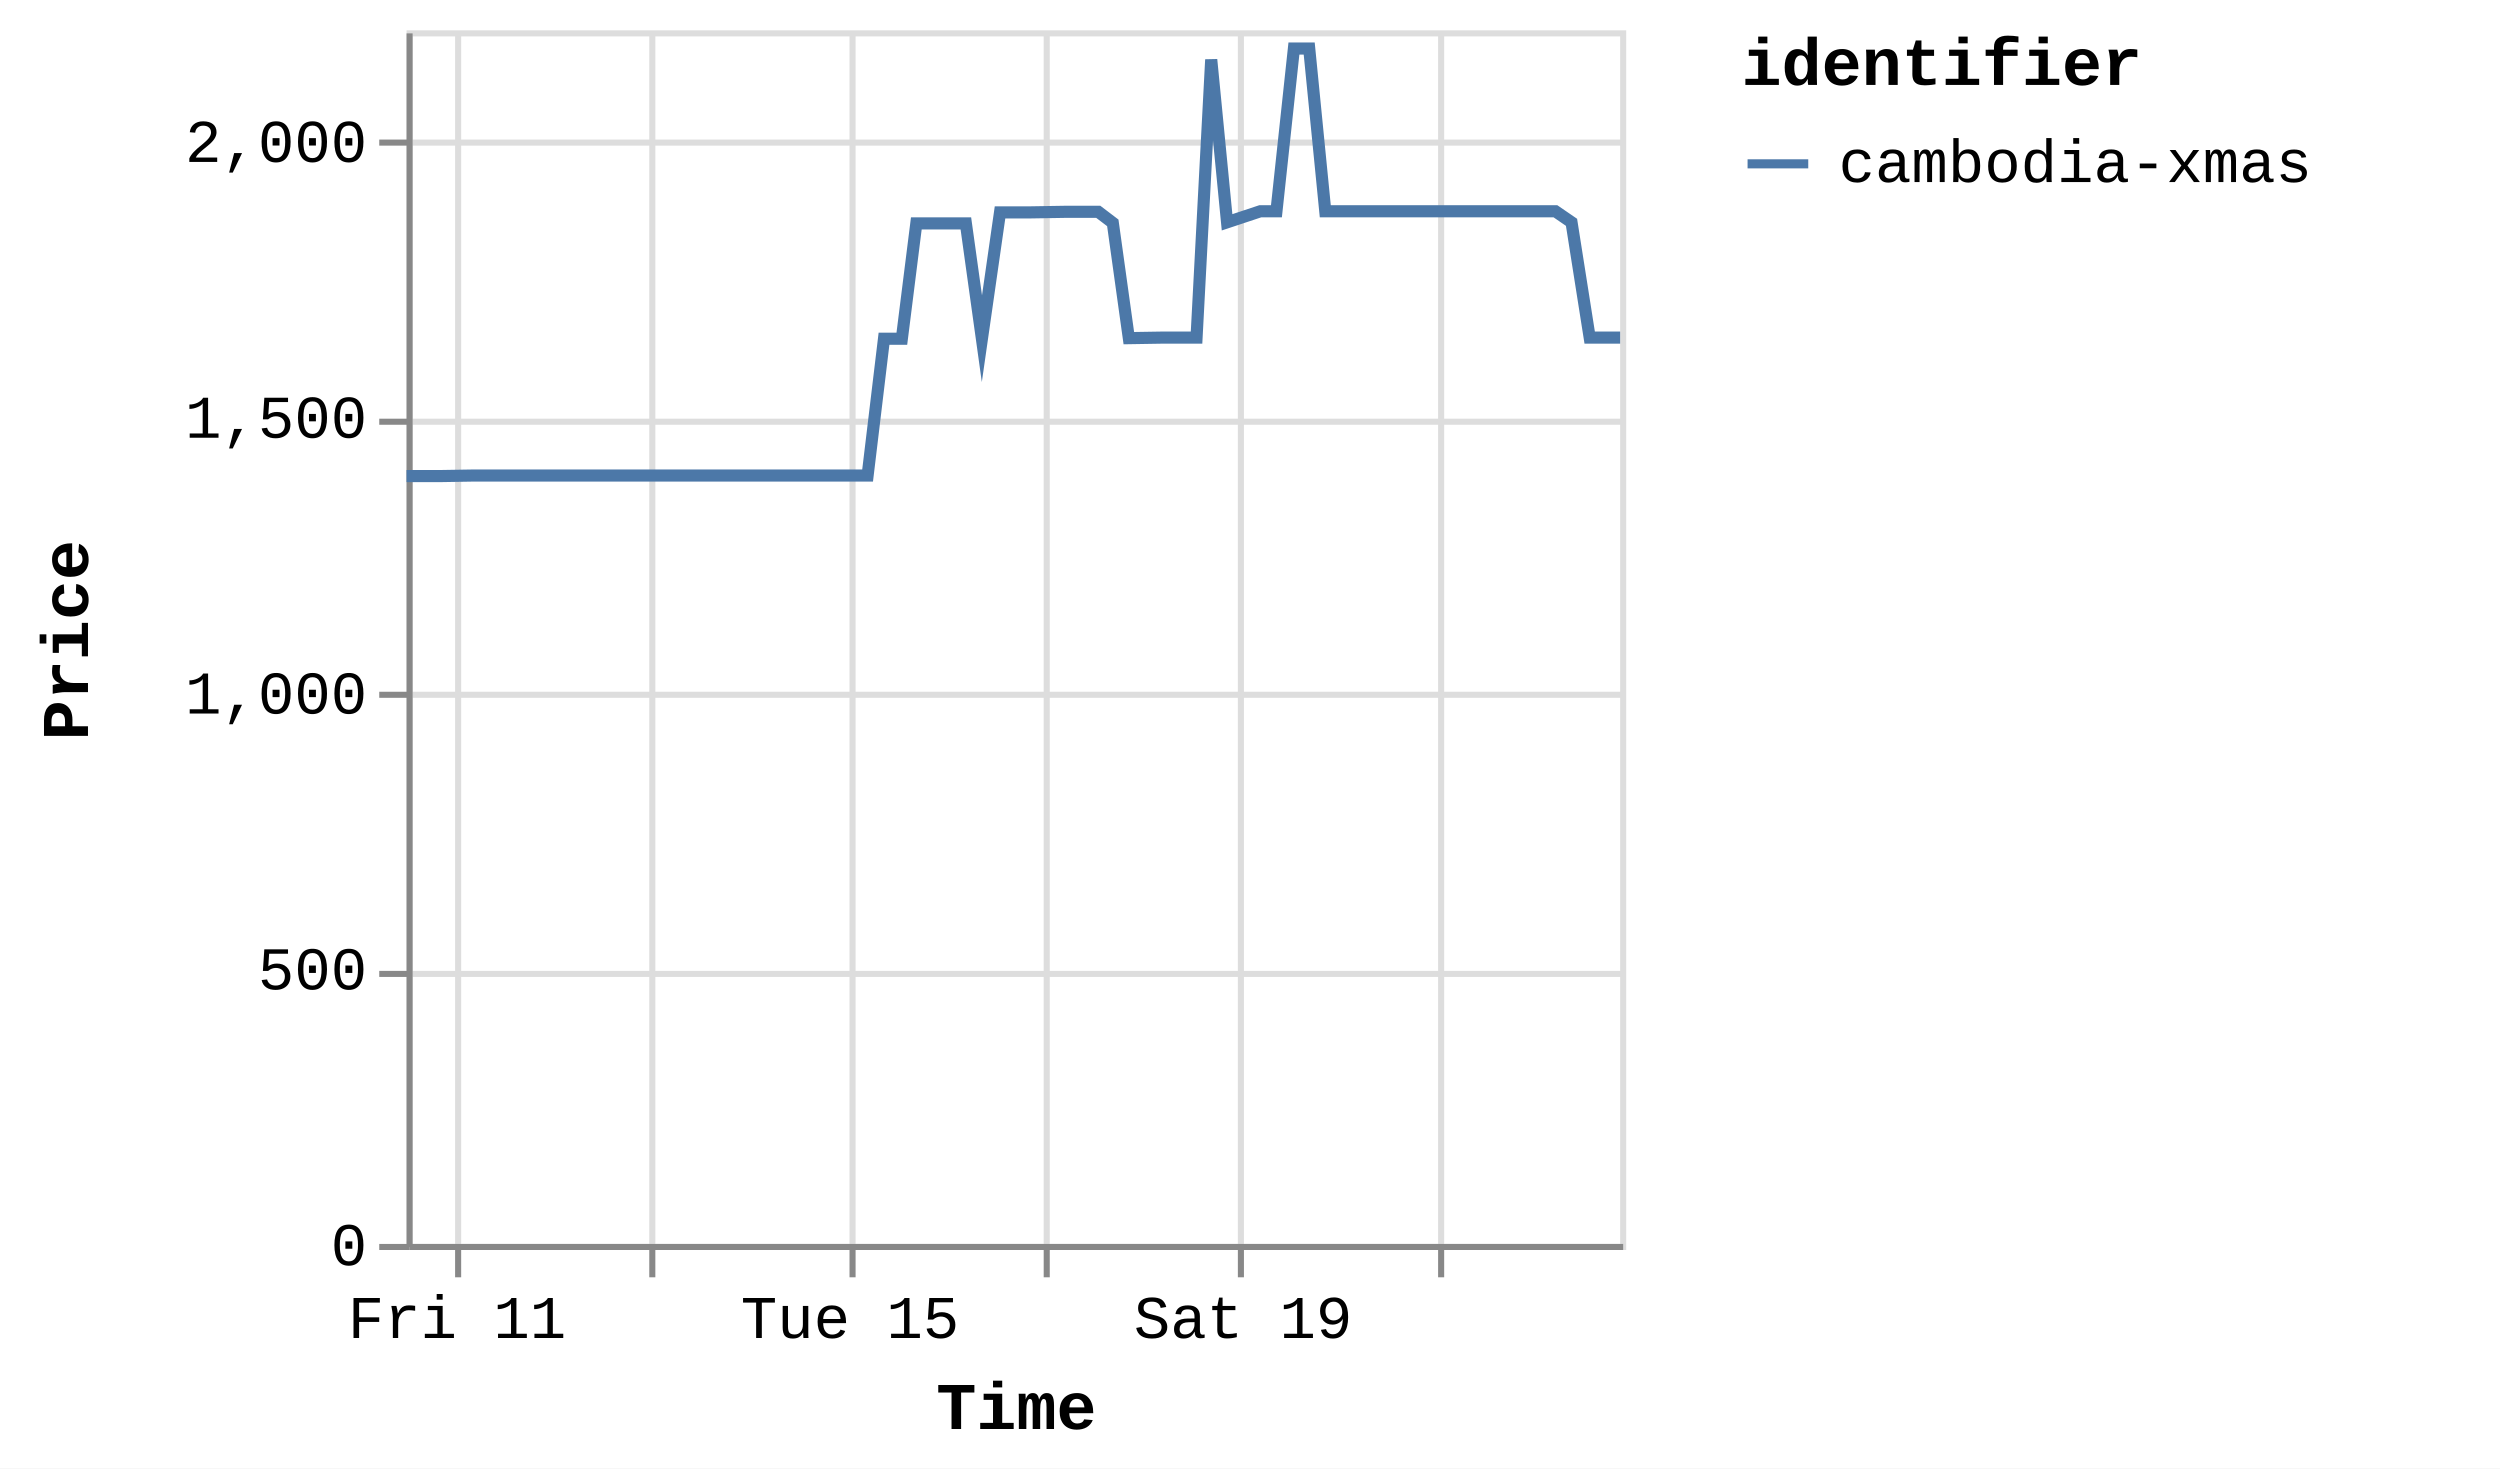
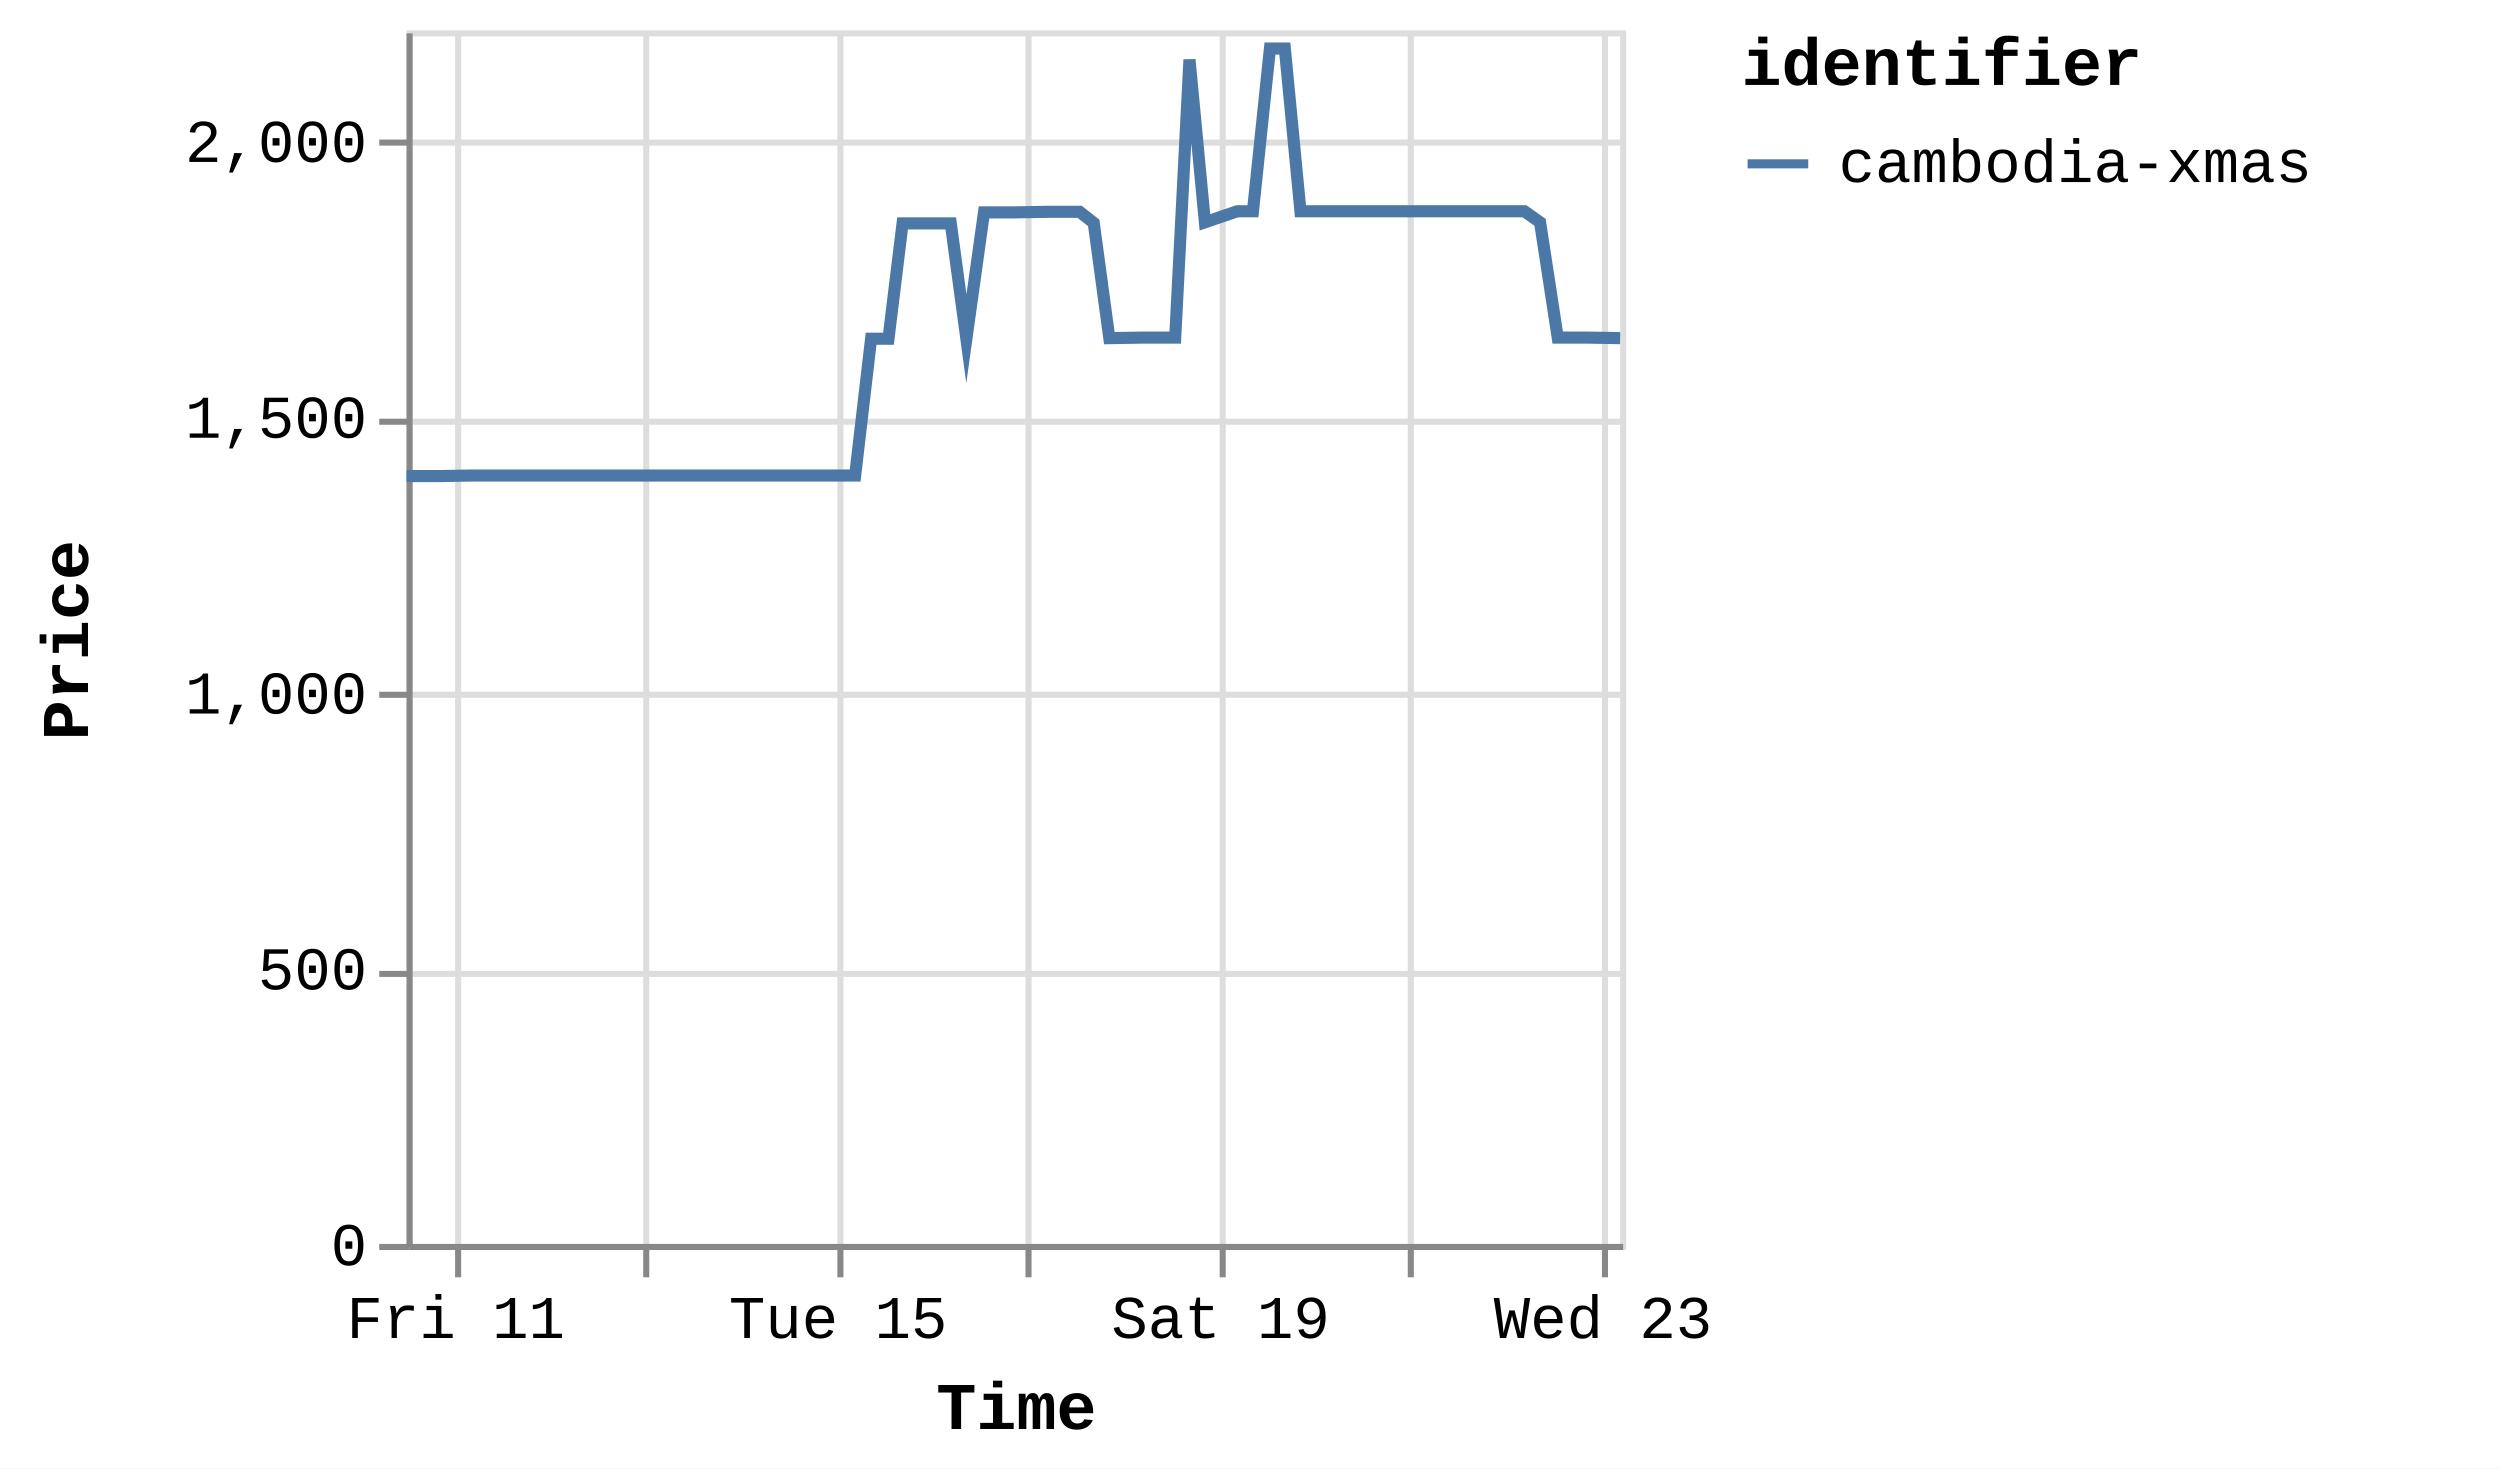
<svg xmlns="http://www.w3.org/2000/svg" version="1.1" class="marks" width="412" height="242" viewBox="0 0 412 242">
  <rect width="412" height="242" fill="white" />
  <g fill="none" stroke-miterlimit="10" transform="translate(67,5)">
    <g class="mark-group role-frame root" role="graphics-object" aria-roledescription="group mark container">
      <g transform="translate(0,0)">
        <path class="background" aria-hidden="true" d="M0.5,0.5h200v200h-200Z" stroke="#ddd" />
        <g>
          <g class="mark-group role-axis" aria-hidden="true">
            <g transform="translate(0.5,200.5)">
              <path class="background" aria-hidden="true" d="M0,0h0v0h0Z" pointer-events="none" />
              <g>
                <g class="mark-rule role-axis-grid" pointer-events="none">
                  <line transform="translate(8,-200)" x2="0" y2="200" stroke="#ddd" stroke-width="1" opacity="1" />
-                   <line transform="translate(40,-200)" x2="0" y2="200" stroke="#ddd" stroke-width="1" opacity="1" />
-                   <line transform="translate(73,-200)" x2="0" y2="200" stroke="#ddd" stroke-width="1" opacity="1" />
-                   <line transform="translate(105,-200)" x2="0" y2="200" stroke="#ddd" stroke-width="1" opacity="1" />
-                   <line transform="translate(137,-200)" x2="0" y2="200" stroke="#ddd" stroke-width="1" opacity="1" />
-                   <line transform="translate(170,-200)" x2="0" y2="200" stroke="#ddd" stroke-width="1" opacity="1" />
+                   <line transform="translate(39,-200)" x2="0" y2="200" stroke="#ddd" stroke-width="1" opacity="1" />
+                   <line transform="translate(71,-200)" x2="0" y2="200" stroke="#ddd" stroke-width="1" opacity="1" />
+                   <line transform="translate(102,-200)" x2="0" y2="200" stroke="#ddd" stroke-width="1" opacity="1" />
+                   <line transform="translate(134,-200)" x2="0" y2="200" stroke="#ddd" stroke-width="1" opacity="1" />
+                   <line transform="translate(165,-200)" x2="0" y2="200" stroke="#ddd" stroke-width="1" opacity="1" />
+                   <line transform="translate(197,-200)" x2="0" y2="200" stroke="#ddd" stroke-width="1" opacity="1" />
                </g>
              </g>
              <path class="foreground" aria-hidden="true" d="" pointer-events="none" display="none" />
            </g>
          </g>
          <g class="mark-group role-axis" aria-hidden="true">
            <g transform="translate(0.5,0.5)">
              <path class="background" aria-hidden="true" d="M0,0h0v0h0Z" pointer-events="none" />
              <g>
                <g class="mark-rule role-axis-grid" pointer-events="none">
                  <line transform="translate(0,200)" x2="200" y2="0" stroke="#ddd" stroke-width="1" opacity="1" />
                  <line transform="translate(0,155)" x2="200" y2="0" stroke="#ddd" stroke-width="1" opacity="1" />
                  <line transform="translate(0,109)" x2="200" y2="0" stroke="#ddd" stroke-width="1" opacity="1" />
                  <line transform="translate(0,64)" x2="200" y2="0" stroke="#ddd" stroke-width="1" opacity="1" />
                  <line transform="translate(0,18)" x2="200" y2="0" stroke="#ddd" stroke-width="1" opacity="1" />
                </g>
              </g>
              <path class="foreground" aria-hidden="true" d="" pointer-events="none" display="none" />
            </g>
          </g>
-           <g class="mark-group role-axis" role="graphics-symbol" aria-roledescription="axis" aria-label="X-axis titled 'Time' for a time scale with values from Thursday, 10 July 2025, 12:25:32 PM to Tuesday, 22 July 2025, 8:50:26 PM">
+           <g class="mark-group role-axis" role="graphics-symbol" aria-roledescription="axis" aria-label="X-axis titled 'Time' for a time scale with values from Thursday, 10 July 2025, 12:25:32 PM to Wednesday, 23 July 2025, 5:04:03 AM">
            <g transform="translate(0.5,200.5)">
              <path class="background" aria-hidden="true" d="M0,0h0v0h0Z" pointer-events="none" />
              <g>
                <g class="mark-rule role-axis-tick" pointer-events="none">
                  <line transform="translate(8,0)" x2="0" y2="5" stroke="#888" stroke-width="1" opacity="1" />
-                   <line transform="translate(40,0)" x2="0" y2="5" stroke="#888" stroke-width="1" opacity="1" />
-                   <line transform="translate(73,0)" x2="0" y2="5" stroke="#888" stroke-width="1" opacity="1" />
-                   <line transform="translate(105,0)" x2="0" y2="5" stroke="#888" stroke-width="1" opacity="1" />
-                   <line transform="translate(137,0)" x2="0" y2="5" stroke="#888" stroke-width="1" opacity="1" />
-                   <line transform="translate(170,0)" x2="0" y2="5" stroke="#888" stroke-width="1" opacity="1" />
+                   <line transform="translate(39,0)" x2="0" y2="5" stroke="#888" stroke-width="1" opacity="1" />
+                   <line transform="translate(71,0)" x2="0" y2="5" stroke="#888" stroke-width="1" opacity="1" />
+                   <line transform="translate(102,0)" x2="0" y2="5" stroke="#888" stroke-width="1" opacity="1" />
+                   <line transform="translate(134,0)" x2="0" y2="5" stroke="#888" stroke-width="1" opacity="1" />
+                   <line transform="translate(165,0)" x2="0" y2="5" stroke="#888" stroke-width="1" opacity="1" />
+                   <line transform="translate(197,0)" x2="0" y2="5" stroke="#888" stroke-width="1" opacity="1" />
                </g>
                <g class="mark-text role-axis-label" pointer-events="none">
-                   <text text-anchor="middle" transform="translate(7.809449,15)" font-family="Liberation Mono" font-size="10px" fill="#000" opacity="1">Fri 11</text>
-                   <text text-anchor="middle" transform="translate(40.1965,15)" font-family="Liberation Mono" font-size="10px" fill="#000" opacity="0">Jul 13</text>
-                   <text text-anchor="middle" transform="translate(72.58354,15)" font-family="Liberation Mono" font-size="10px" fill="#000" opacity="1">Tue 15</text>
-                   <text text-anchor="middle" transform="translate(104.9706,15)" font-family="Liberation Mono" font-size="10px" fill="#000" opacity="0">Thu 17</text>
-                   <text text-anchor="middle" transform="translate(137.3576,15)" font-family="Liberation Mono" font-size="10px" fill="#000" opacity="1">Sat 19</text>
-                   <text text-anchor="middle" transform="translate(169.7447,15)" font-family="Liberation Mono" font-size="10px" fill="#000" opacity="0">Mon 21</text>
+                   <text text-anchor="middle" transform="translate(7.598551,15)" font-family="Liberation Mono" font-size="10px" fill="#000" opacity="1">Fri 11</text>
+                   <text text-anchor="middle" transform="translate(39.11097,15)" font-family="Liberation Mono" font-size="10px" fill="#000" opacity="0">Jul 13</text>
+                   <text text-anchor="middle" transform="translate(70.62339,15)" font-family="Liberation Mono" font-size="10px" fill="#000" opacity="1">Tue 15</text>
+                   <text text-anchor="middle" transform="translate(102.1358,15)" font-family="Liberation Mono" font-size="10px" fill="#000" opacity="0">Thu 17</text>
+                   <text text-anchor="middle" transform="translate(133.6482,15)" font-family="Liberation Mono" font-size="10px" fill="#000" opacity="1">Sat 19</text>
+                   <text text-anchor="middle" transform="translate(165.1607,15)" font-family="Liberation Mono" font-size="10px" fill="#000" opacity="0">Mon 21</text>
+                   <text text-anchor="middle" transform="translate(196.6731,15)" font-family="Liberation Mono" font-size="10px" fill="#000" opacity="1">Wed 23</text>
                </g>
                <g class="mark-rule role-axis-domain" pointer-events="none">
                  <line transform="translate(0,0)" x2="200" y2="0" stroke="#888" stroke-width="1" opacity="1" />
                </g>
                <g class="mark-text role-axis-title" pointer-events="none">
                  <text text-anchor="middle" transform="translate(100,30)" font-family="Liberation Mono" font-size="11px" font-weight="bold" fill="#000" opacity="1">Time</text>
                </g>
              </g>
              <path class="foreground" aria-hidden="true" d="" pointer-events="none" display="none" />
            </g>
          </g>
          <g class="mark-group role-axis" role="graphics-symbol" aria-roledescription="axis" aria-label="Y-axis titled 'Price' for a linear scale with values from 0 to 2,200">
            <g transform="translate(0.5,0.5)">
              <path class="background" aria-hidden="true" d="M0,0h0v0h0Z" pointer-events="none" />
              <g>
                <g class="mark-rule role-axis-tick" pointer-events="none">
                  <line transform="translate(0,200)" x2="-5" y2="0" stroke="#888" stroke-width="1" opacity="1" />
                  <line transform="translate(0,155)" x2="-5" y2="0" stroke="#888" stroke-width="1" opacity="1" />
                  <line transform="translate(0,109)" x2="-5" y2="0" stroke="#888" stroke-width="1" opacity="1" />
                  <line transform="translate(0,64)" x2="-5" y2="0" stroke="#888" stroke-width="1" opacity="1" />
                  <line transform="translate(0,18)" x2="-5" y2="0" stroke="#888" stroke-width="1" opacity="1" />
                </g>
                <g class="mark-text role-axis-label" pointer-events="none">
                  <text text-anchor="end" transform="translate(-7,203)" font-family="Liberation Mono" font-size="10px" fill="#000" opacity="1">0</text>
                  <text text-anchor="end" transform="translate(-7,157.5455)" font-family="Liberation Mono" font-size="10px" fill="#000" opacity="1">500</text>
                  <text text-anchor="end" transform="translate(-7,112.0909)" font-family="Liberation Mono" font-size="10px" fill="#000" opacity="1">1,000</text>
                  <text text-anchor="end" transform="translate(-7,66.63636)" font-family="Liberation Mono" font-size="10px" fill="#000" opacity="1">1,500</text>
                  <text text-anchor="end" transform="translate(-7,21.18182)" font-family="Liberation Mono" font-size="10px" fill="#000" opacity="1">2,000</text>
                </g>
                <g class="mark-rule role-axis-domain" pointer-events="none">
                  <line transform="translate(0,200)" x2="0" y2="-200" stroke="#888" stroke-width="1" opacity="1" />
                </g>
                <g class="mark-text role-axis-title" pointer-events="none">
                  <text text-anchor="middle" transform="translate(-51,100) rotate(-90) translate(0,-2)" font-family="Liberation Mono" font-size="11px" font-weight="bold" fill="#000" opacity="1">Price</text>
                </g>
              </g>
              <path class="foreground" aria-hidden="true" d="" pointer-events="none" display="none" />
            </g>
          </g>
          <g class="mark-group role-scope pathgroup" role="graphics-object" aria-roledescription="group mark container">
            <g transform="translate(0,0)">
              <path class="background" aria-hidden="true" d="M0,0h200v200h-200Z" />
              <g>
                <g class="mark-line role-mark marks" role="graphics-object" aria-roledescription="line mark container">
-                   <path aria-label="Time: Jul 10, 2025; Price: 1392; identifier: cambodia-xmas" role="graphics-symbol" aria-roledescription="line mark" d="M0,73.455L0.218,73.455L3.047,73.455L5.664,73.455L11.186,73.364L13.827,73.364L16.791,73.364L19.218,73.364L21.859,73.364L27.332,73.364L29.991,73.364L32.868,73.364L35.378,73.364L38.033,73.364L43.562,73.364L46.187,73.364L49.07,73.364L51.577,73.364L54.224,73.364L59.793,73.364L62.46,73.364L65.409,73.364L67.814,73.364L70.449,73.364L75.981,73.364L78.685,50.818L81.624,50.818L84.011,31.818L86.648,31.818L92.174,31.818L94.819,50.818L97.805,30L100.214,30L102.846,30L108.368,29.909L111.007,29.909L113.998,29.909L116.388,31.727L119.032,50.727L124.571,50.636L127.206,50.636L130.191,50.636L132.608,4.818L135.221,31.636L140.694,29.818L143.357,29.818L146.238,3L148.757,3L151.407,29.818L156.961,29.818L159.546,29.818L162.508,29.818L164.941,29.818L167.599,29.818L173.168,29.818L175.816,29.818L178.786,29.818L181.184,29.818L183.81,29.818L189.335,29.818L191.986,31.636L194.98,50.636L197.374,50.636L200,50.636" stroke="#4c78a8" stroke-width="2" />
+                   <path aria-label="Time: Jul 10, 2025; Price: 1392; identifier: cambodia-xmas" role="graphics-symbol" aria-roledescription="line mark" d="M0,73.455L0.212,73.455L2.964,73.455L5.511,73.455L10.884,73.364L13.454,73.364L16.337,73.364L18.699,73.364L21.269,73.364L26.594,73.364L29.182,73.364L31.98,73.364L34.423,73.364L37.006,73.364L42.385,73.364L44.939,73.364L47.745,73.364L50.184,73.364L52.759,73.364L58.178,73.364L60.773,73.364L63.643,73.364L65.982,73.364L68.547,73.364L73.929,73.364L76.56,50.818L79.42,50.818L81.743,31.818L84.308,31.818L89.685,31.818L92.258,50.818L95.164,30L97.508,30L100.068,30L105.441,29.909L108.01,29.909L110.919,29.909L113.245,31.727L115.817,50.727L121.207,50.636L123.771,50.636L126.675,50.636L129.027,4.818L131.569,31.636L136.894,29.818L139.485,29.818L142.289,3L144.74,3L147.318,29.818L152.722,29.818L155.238,29.818L158.12,29.818L160.486,29.818L163.073,29.818L168.491,29.818L171.068,29.818L173.958,29.818L176.291,29.818L178.846,29.818L184.222,29.818L186.801,31.636L189.714,50.636L192.044,50.636L194.599,50.636L200,50.727" stroke="#4c78a8" stroke-width="2" />
                </g>
              </g>
              <path class="foreground" aria-hidden="true" d="" display="none" />
            </g>
          </g>
          <g class="mark-group role-legend" role="graphics-symbol" aria-roledescription="legend" aria-label="Symbol legend titled 'identifier' for stroke color with 1 value: cambodia-xmas">
            <g transform="translate(220,0)">
              <path class="background" aria-hidden="true" d="M0,0h120v27h-120Z" pointer-events="none" />
              <g>
                <g class="mark-group role-legend-entry">
                  <g transform="translate(0,16)">
                    <path class="background" aria-hidden="true" d="M0,0h0v0h0Z" pointer-events="none" />
                    <g>
                      <g class="mark-group role-scope" role="graphics-object" aria-roledescription="group mark container">
                        <g transform="translate(0,0)">
                          <path class="background" aria-hidden="true" d="M0,0h120v11h-120Z" pointer-events="none" opacity="1" />
                          <g>
                            <g class="mark-symbol role-legend-symbol" pointer-events="none">
                              <path transform="translate(6,6)" d="M-5,0L5,0" stroke="#4c78a8" stroke-width="1.5" opacity="1" />
                            </g>
                            <g class="mark-text role-legend-label" pointer-events="none">
                              <text text-anchor="start" transform="translate(16,9)" font-family="Liberation Mono" font-size="10px" fill="#000" opacity="1">cambodia-xmas</text>
                            </g>
                          </g>
                          <path class="foreground" aria-hidden="true" d="" pointer-events="none" display="none" />
                        </g>
                      </g>
                    </g>
                    <path class="foreground" aria-hidden="true" d="" pointer-events="none" display="none" />
                  </g>
                </g>
                <g class="mark-text role-legend-title" pointer-events="none">
                  <text text-anchor="start" transform="translate(0,9)" font-family="Liberation Mono" font-size="11px" font-weight="bold" fill="#000" opacity="1">identifier</text>
                </g>
              </g>
              <path class="foreground" aria-hidden="true" d="" pointer-events="none" display="none" />
            </g>
          </g>
        </g>
        <path class="foreground" aria-hidden="true" d="" display="none" />
      </g>
    </g>
  </g>
</svg>
